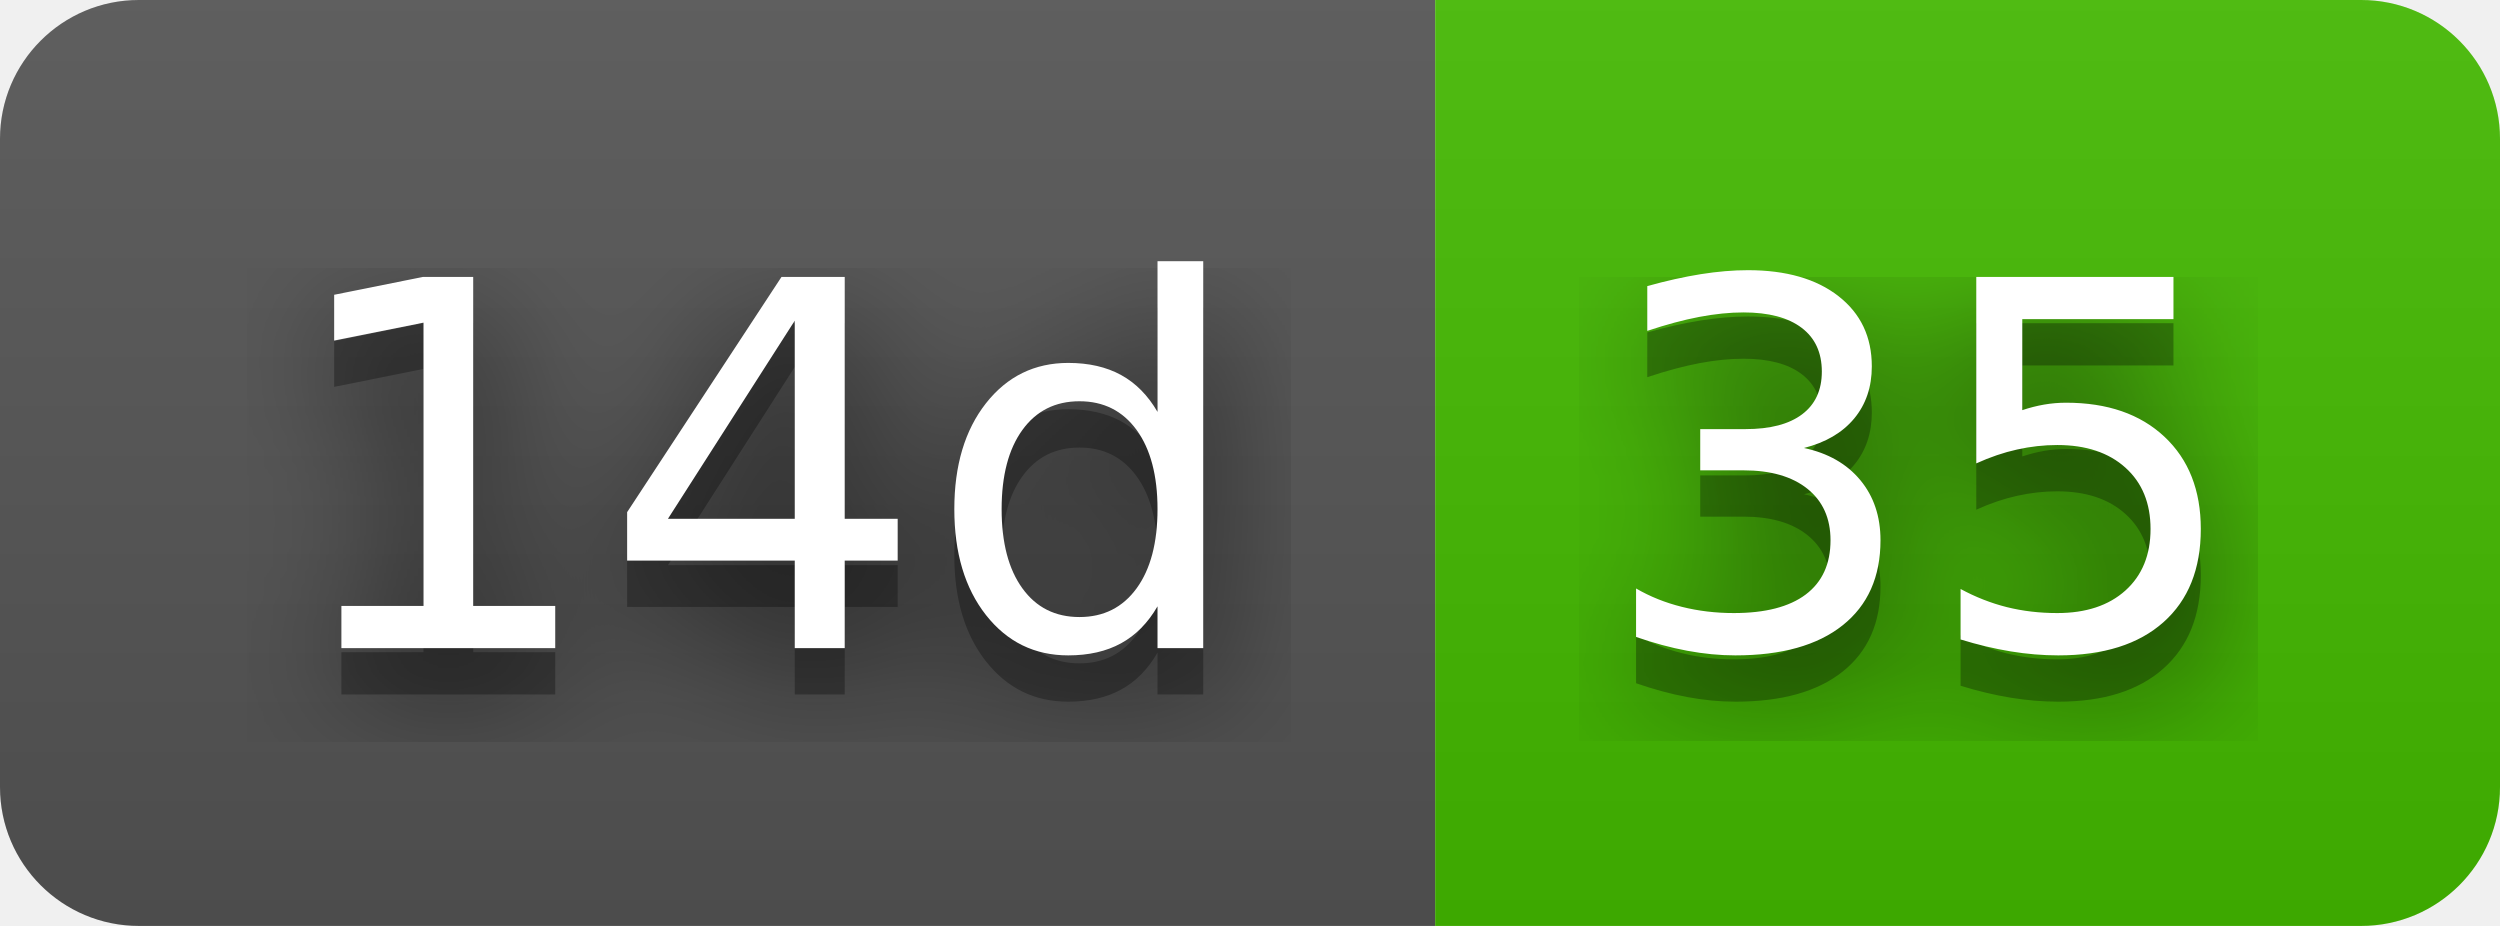
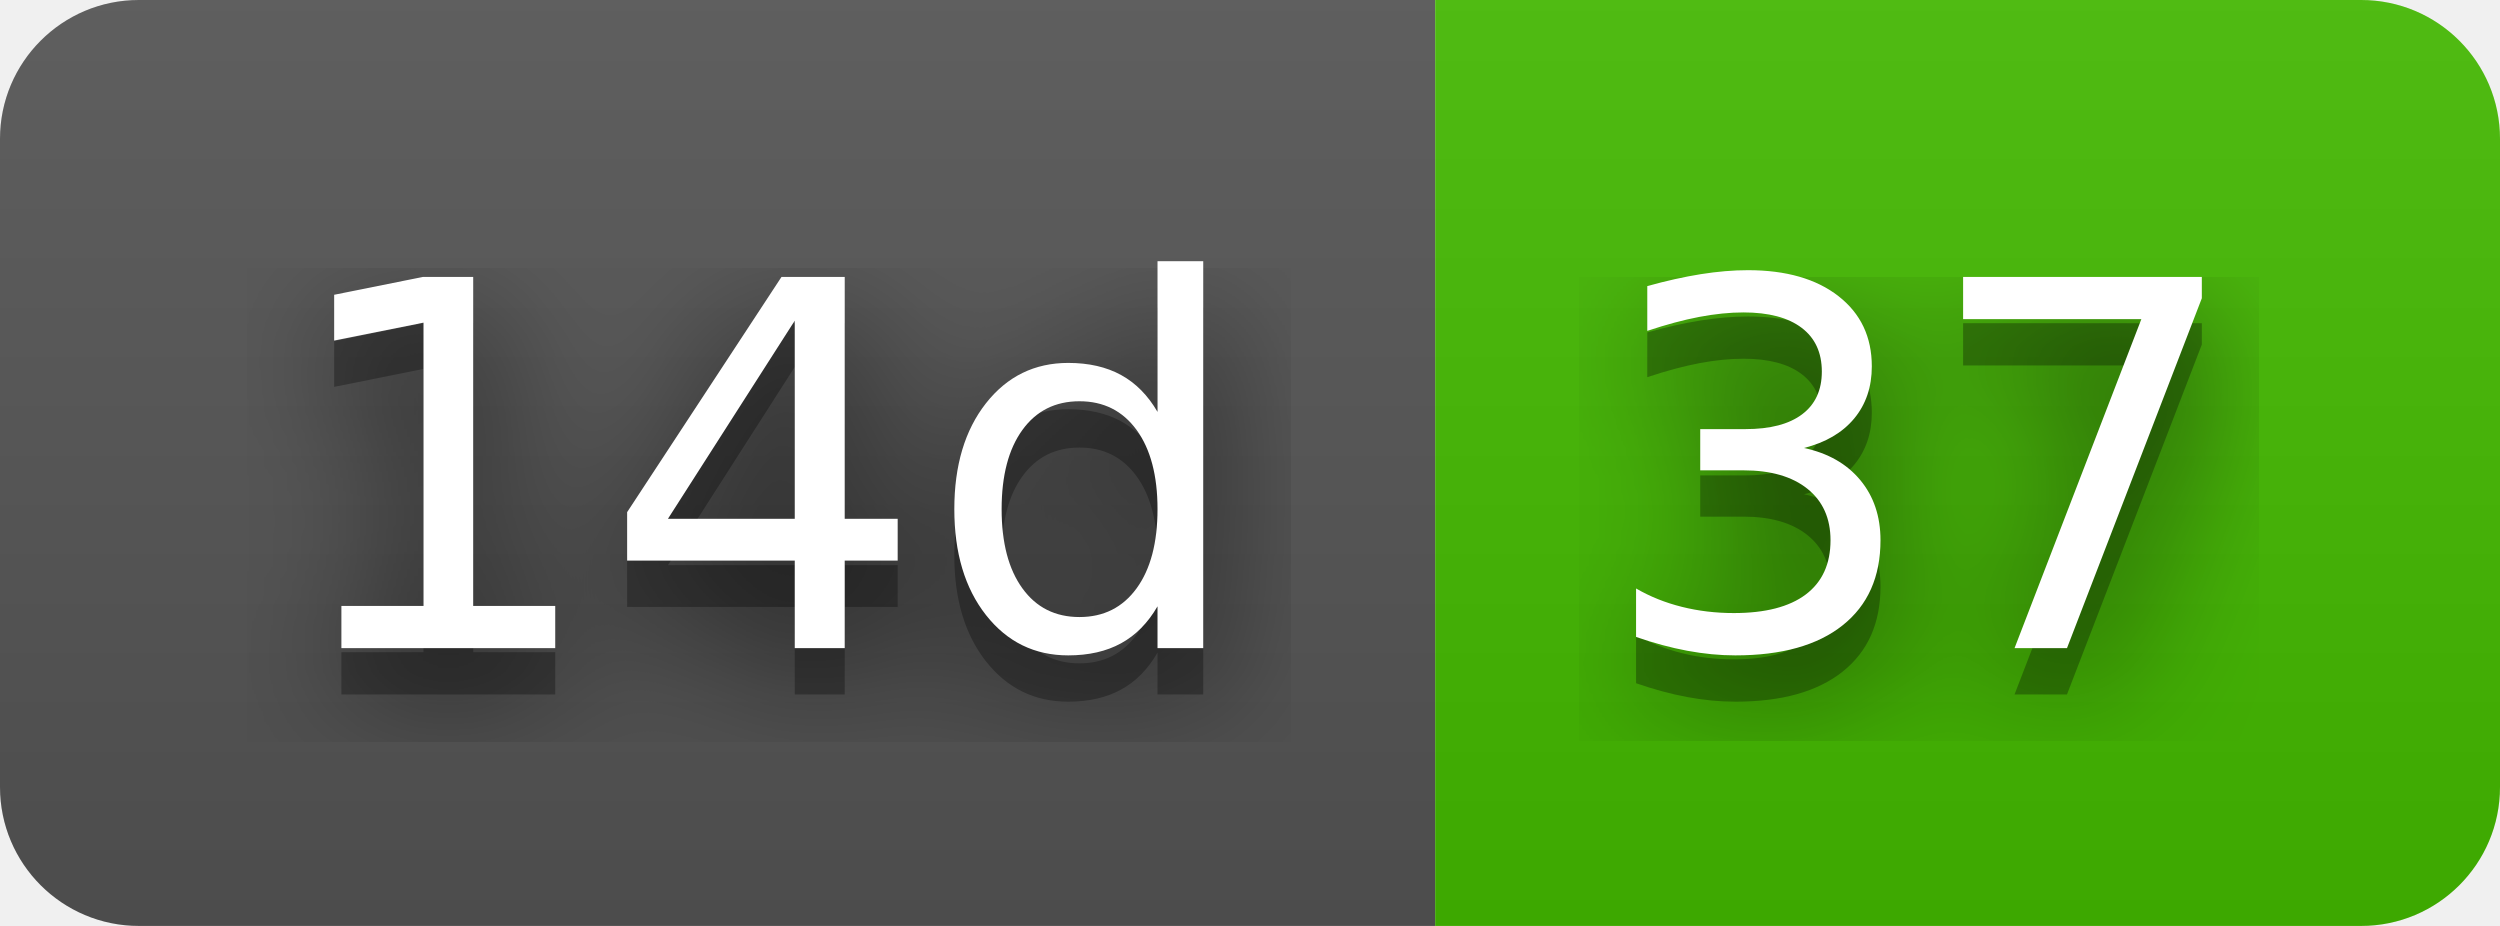
- <svg xmlns="http://www.w3.org/2000/svg" width="54" height="20" role="img" aria-label="14d: 35">
+ <svg xmlns="http://www.w3.org/2000/svg" width="54" height="20" role="img" aria-label="14d: 37">
  <filter id="blur">
    <feGaussianBlur stdDeviation="16" />
  </filter>
  <linearGradient id="s" x2="0" y2="100%">
    <stop offset="0" stop-color="#bbb" stop-opacity=".1" />
    <stop offset="1" stop-opacity=".1" />
  </linearGradient>
  <clipPath id="r">
    <rect width="54" height="20" rx="3" />
  </clipPath>
  <g clip-path="url(#r)">
    <rect width="31" height="20" fill="#555" />
    <rect x="31" width="23" height="20" fill="#4b0" />
    <rect width="54" height="20" fill="url(#s)" />
  </g>
  <g fill="#fff" text-anchor="middle" font-family="Verdana,Geneva,DejaVu Sans,sans-serif" text-rendering="geometricPrecision" font-size="110">
    <g transform="scale(.1)">
      <g aria-hidden="true" fill="#010101">
        <text x="165" y="150" fill-opacity=".8" filter="url(#blur)" textLength="210">14d</text>
        <text x="165" y="150" fill-opacity=".3" textLength="210">14d</text>
      </g>
      <text x="165" y="140" textLength="210">14d</text>
    </g>
    <g transform="scale(.1)">
      <g aria-hidden="true" fill="#010101">
-         <text x="415" y="150" fill-opacity=".8" filter="url(#blur)" textLength="130">35</text>
-         <text x="415" y="150" fill-opacity=".3" textLength="130">35</text>
+         <text x="415" y="150" fill-opacity=".8" filter="url(#blur)" textLength="130">37</text>
+         <text x="415" y="150" fill-opacity=".3" textLength="130">37</text>
      </g>
-       <text x="415" y="140" textLength="130">35</text>
+       <text x="415" y="140" textLength="130">37</text>
    </g>
  </g>
</svg>
